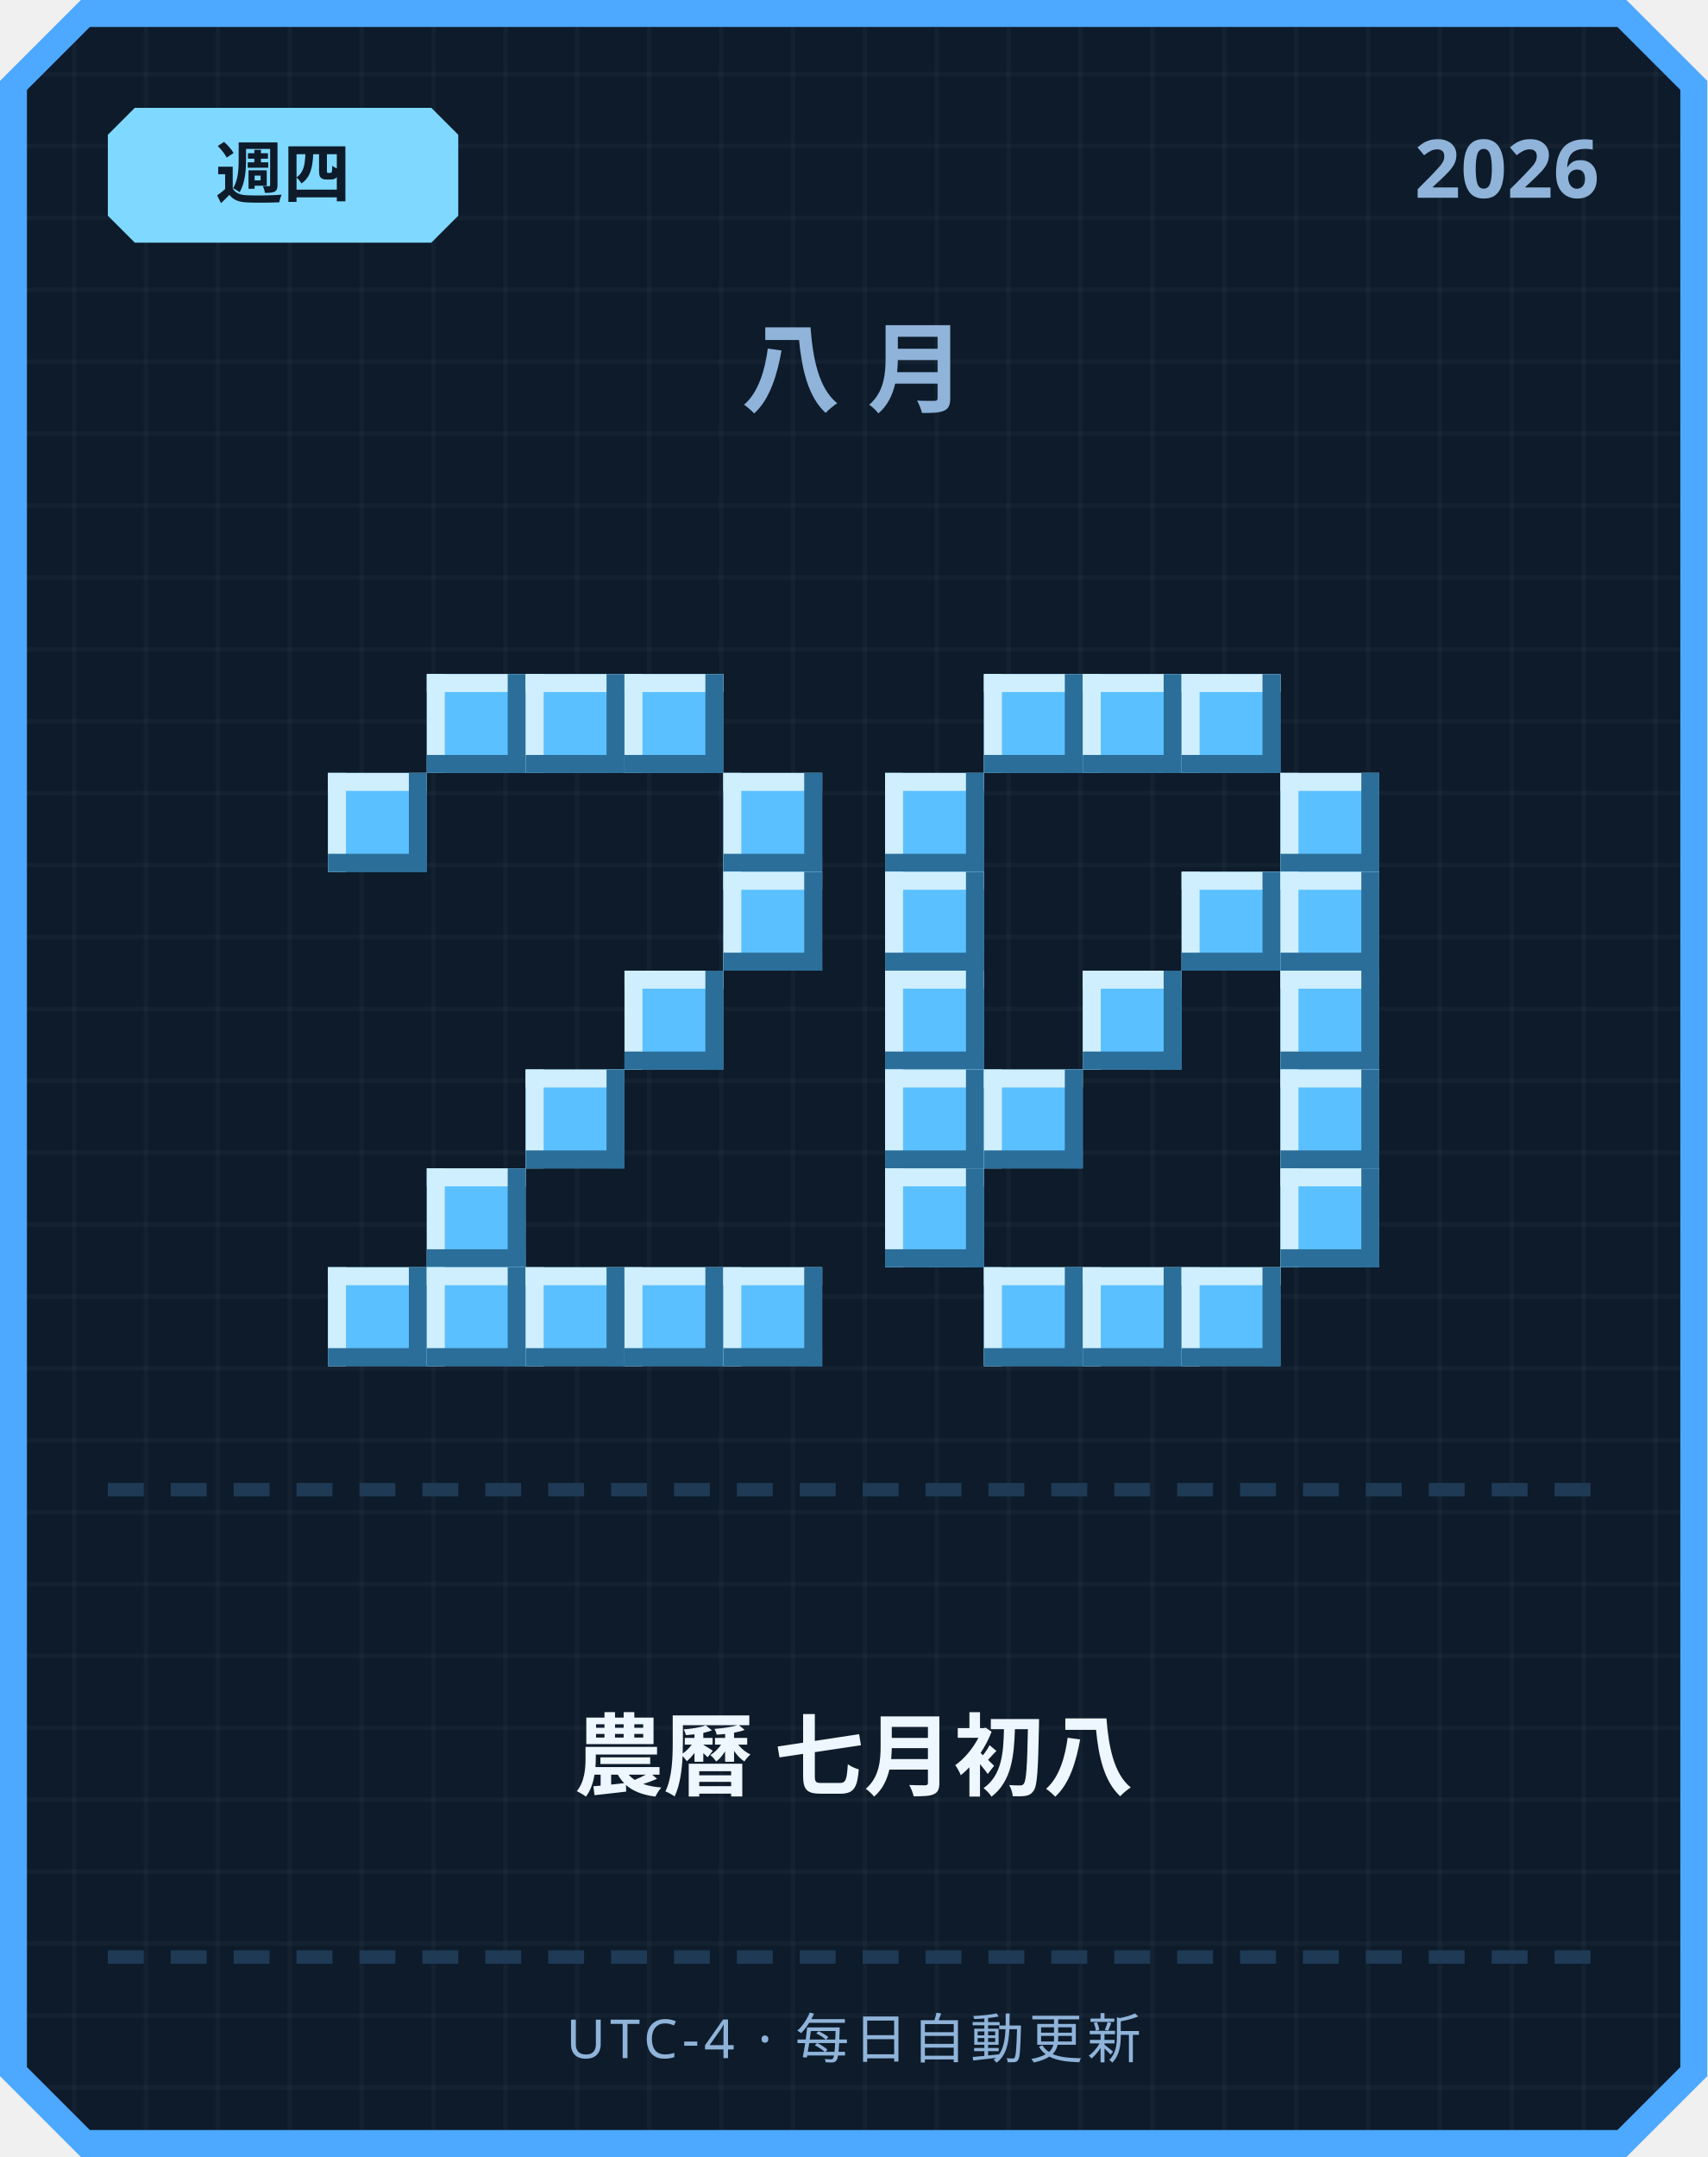
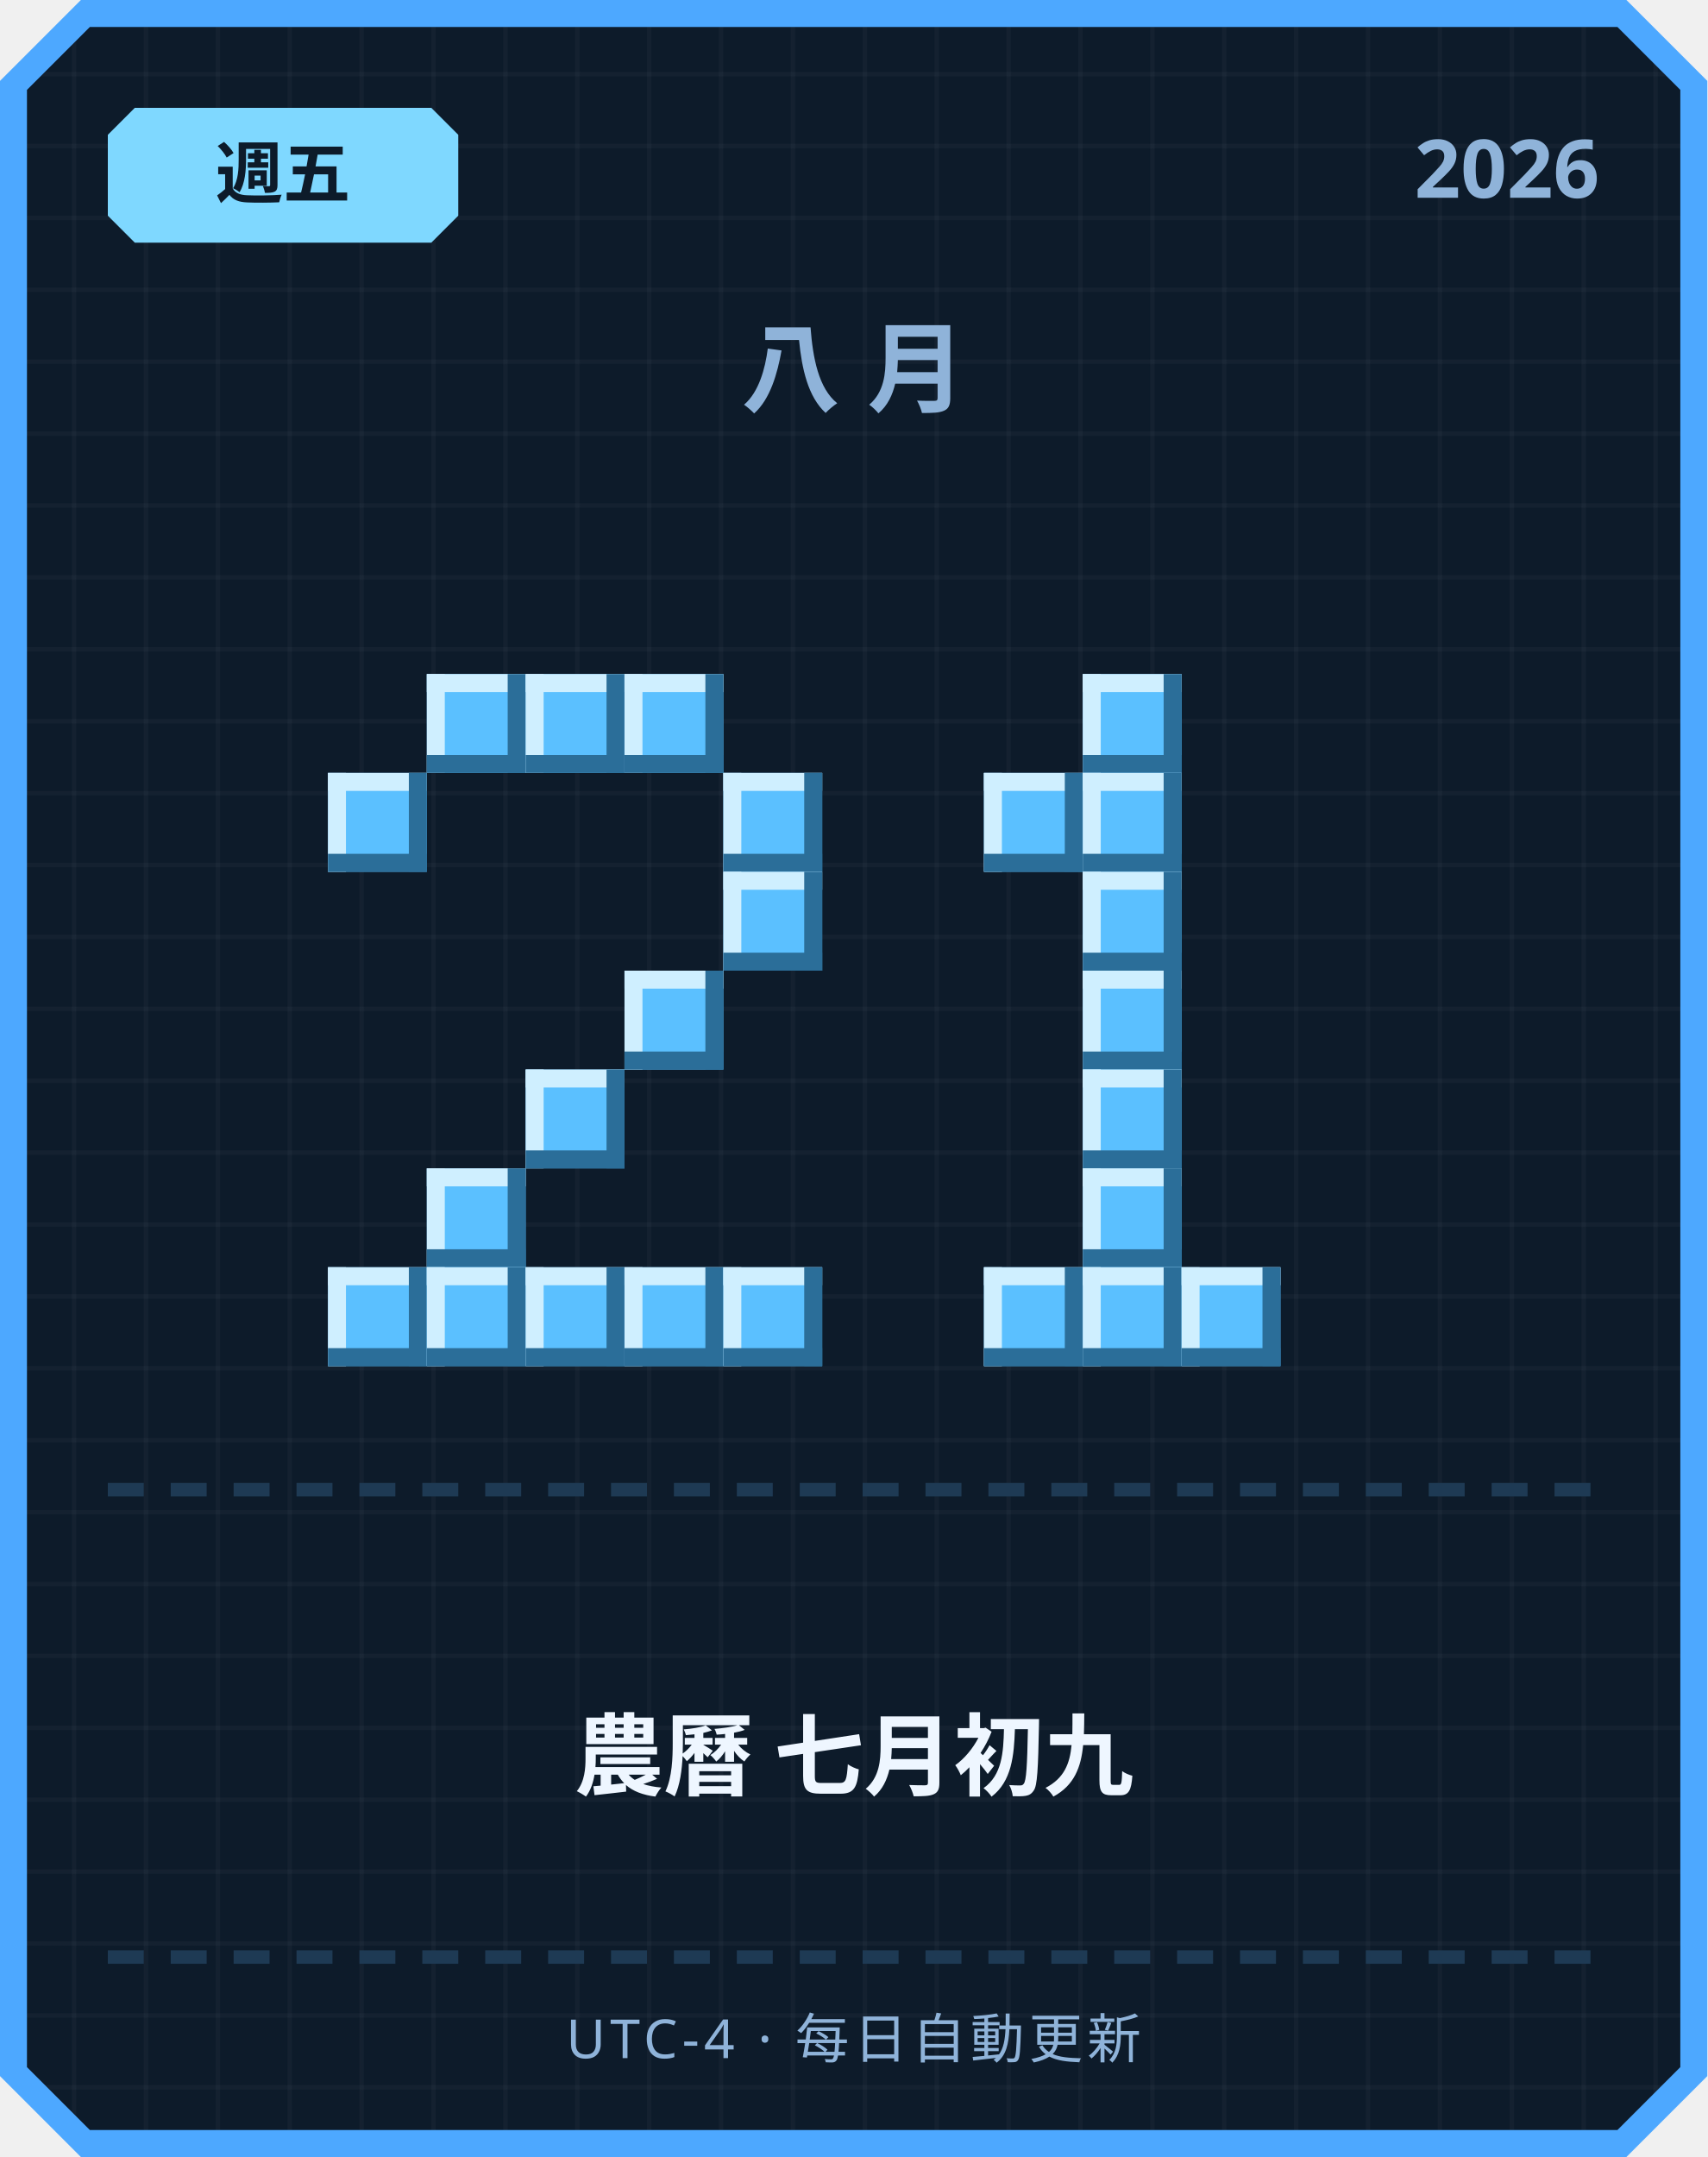
<svg xmlns="http://www.w3.org/2000/svg" width="380" height="480" viewBox="0 0 380 480">
  <defs>
    <pattern id="grid" width="16" height="16" patternUnits="userSpaceOnUse">
      <rect width="16" height="16" fill="#0d1b2a" />
      <rect width="1" height="16" fill="#ffffff" opacity="0.03" />
      <rect width="16" height="1" fill="#ffffff" opacity="0.03" />
    </pattern>
  </defs>
  <path d="M 18,0 L 362,0 L 380,18 L 380,462 L 362,480 L 18,480 L 0,462 L 0,18 Z" fill="#4da8ff" />
  <path d="M 20,6 L 360,6 L 374,20 L 374,460 L 360,474 L 20,474 L 6,460 L 6,20 Z" fill="url(#grid)" />
  <path d="M 30,24 L 96,24 L 102,30 L 102,48 L 96,54 L 30,54 L 24,48 L 24,30 Z" fill="#7fd8ff" />
-   <text x="63" y="44" text-anchor="middle" font-family="'Segoe UI', sans-serif" font-size="15" font-weight="700" fill="#0d1b2a">週四</text>
+   <text x="63" y="44" text-anchor="middle" font-family="'Segoe UI', sans-serif" font-size="15" font-weight="700" fill="#0d1b2a">週五</text>
  <text x="356" y="44" text-anchor="end" font-family="'Segoe UI', sans-serif" font-size="18" font-weight="700" fill="#8fb3d9">2026</text>
  <text x="190" y="90" text-anchor="middle" font-family="'Segoe UI', sans-serif" font-size="22" font-weight="700" letter-spacing="6" fill="#8fb3d9">八月</text>
  <rect x="95" y="150" width="22" height="22" fill="#5bc0ff" />
  <rect x="95" y="150" width="22" height="4" fill="#cfefff" />
  <rect x="95" y="150" width="4" height="22" fill="#cfefff" />
  <rect x="95" y="168" width="22" height="4" fill="#2b6e99" />
  <rect x="113" y="150" width="4" height="22" fill="#2b6e99" />
  <rect x="117" y="150" width="22" height="22" fill="#5bc0ff" />
  <rect x="117" y="150" width="22" height="4" fill="#cfefff" />
  <rect x="117" y="150" width="4" height="22" fill="#cfefff" />
  <rect x="117" y="168" width="22" height="4" fill="#2b6e99" />
  <rect x="135" y="150" width="4" height="22" fill="#2b6e99" />
  <rect x="139" y="150" width="22" height="22" fill="#5bc0ff" />
  <rect x="139" y="150" width="22" height="4" fill="#cfefff" />
  <rect x="139" y="150" width="4" height="22" fill="#cfefff" />
  <rect x="139" y="168" width="22" height="4" fill="#2b6e99" />
  <rect x="157" y="150" width="4" height="22" fill="#2b6e99" />
  <rect x="73" y="172" width="22" height="22" fill="#5bc0ff" />
  <rect x="73" y="172" width="22" height="4" fill="#cfefff" />
  <rect x="73" y="172" width="4" height="22" fill="#cfefff" />
  <rect x="73" y="190" width="22" height="4" fill="#2b6e99" />
  <rect x="91" y="172" width="4" height="22" fill="#2b6e99" />
  <rect x="161" y="172" width="22" height="22" fill="#5bc0ff" />
  <rect x="161" y="172" width="22" height="4" fill="#cfefff" />
  <rect x="161" y="172" width="4" height="22" fill="#cfefff" />
  <rect x="161" y="190" width="22" height="4" fill="#2b6e99" />
  <rect x="179" y="172" width="4" height="22" fill="#2b6e99" />
  <rect x="161" y="194" width="22" height="22" fill="#5bc0ff" />
  <rect x="161" y="194" width="22" height="4" fill="#cfefff" />
  <rect x="161" y="194" width="4" height="22" fill="#cfefff" />
  <rect x="161" y="212" width="22" height="4" fill="#2b6e99" />
  <rect x="179" y="194" width="4" height="22" fill="#2b6e99" />
  <rect x="139" y="216" width="22" height="22" fill="#5bc0ff" />
  <rect x="139" y="216" width="22" height="4" fill="#cfefff" />
  <rect x="139" y="216" width="4" height="22" fill="#cfefff" />
  <rect x="139" y="234" width="22" height="4" fill="#2b6e99" />
  <rect x="157" y="216" width="4" height="22" fill="#2b6e99" />
  <rect x="117" y="238" width="22" height="22" fill="#5bc0ff" />
  <rect x="117" y="238" width="22" height="4" fill="#cfefff" />
  <rect x="117" y="238" width="4" height="22" fill="#cfefff" />
  <rect x="117" y="256" width="22" height="4" fill="#2b6e99" />
  <rect x="135" y="238" width="4" height="22" fill="#2b6e99" />
  <rect x="95" y="260" width="22" height="22" fill="#5bc0ff" />
  <rect x="95" y="260" width="22" height="4" fill="#cfefff" />
  <rect x="95" y="260" width="4" height="22" fill="#cfefff" />
  <rect x="95" y="278" width="22" height="4" fill="#2b6e99" />
  <rect x="113" y="260" width="4" height="22" fill="#2b6e99" />
  <rect x="73" y="282" width="22" height="22" fill="#5bc0ff" />
  <rect x="73" y="282" width="22" height="4" fill="#cfefff" />
  <rect x="73" y="282" width="4" height="22" fill="#cfefff" />
  <rect x="73" y="300" width="22" height="4" fill="#2b6e99" />
  <rect x="91" y="282" width="4" height="22" fill="#2b6e99" />
  <rect x="95" y="282" width="22" height="22" fill="#5bc0ff" />
  <rect x="95" y="282" width="22" height="4" fill="#cfefff" />
  <rect x="95" y="282" width="4" height="22" fill="#cfefff" />
  <rect x="95" y="300" width="22" height="4" fill="#2b6e99" />
  <rect x="113" y="282" width="4" height="22" fill="#2b6e99" />
  <rect x="117" y="282" width="22" height="22" fill="#5bc0ff" />
  <rect x="117" y="282" width="22" height="4" fill="#cfefff" />
  <rect x="117" y="282" width="4" height="22" fill="#cfefff" />
  <rect x="117" y="300" width="22" height="4" fill="#2b6e99" />
  <rect x="135" y="282" width="4" height="22" fill="#2b6e99" />
  <rect x="139" y="282" width="22" height="22" fill="#5bc0ff" />
  <rect x="139" y="282" width="22" height="4" fill="#cfefff" />
  <rect x="139" y="282" width="4" height="22" fill="#cfefff" />
  <rect x="139" y="300" width="22" height="4" fill="#2b6e99" />
  <rect x="157" y="282" width="4" height="22" fill="#2b6e99" />
  <rect x="161" y="282" width="22" height="22" fill="#5bc0ff" />
  <rect x="161" y="282" width="22" height="4" fill="#cfefff" />
  <rect x="161" y="282" width="4" height="22" fill="#cfefff" />
  <rect x="161" y="300" width="22" height="4" fill="#2b6e99" />
  <rect x="179" y="282" width="4" height="22" fill="#2b6e99" />
-   <rect x="219" y="150" width="22" height="22" fill="#5bc0ff" />
-   <rect x="219" y="150" width="22" height="4" fill="#cfefff" />
-   <rect x="219" y="150" width="4" height="22" fill="#cfefff" />
-   <rect x="219" y="168" width="22" height="4" fill="#2b6e99" />
-   <rect x="237" y="150" width="4" height="22" fill="#2b6e99" />
  <rect x="241" y="150" width="22" height="22" fill="#5bc0ff" />
  <rect x="241" y="150" width="22" height="4" fill="#cfefff" />
  <rect x="241" y="150" width="4" height="22" fill="#cfefff" />
  <rect x="241" y="168" width="22" height="4" fill="#2b6e99" />
  <rect x="259" y="150" width="4" height="22" fill="#2b6e99" />
-   <rect x="263" y="150" width="22" height="22" fill="#5bc0ff" />
-   <rect x="263" y="150" width="22" height="4" fill="#cfefff" />
-   <rect x="263" y="150" width="4" height="22" fill="#cfefff" />
-   <rect x="263" y="168" width="22" height="4" fill="#2b6e99" />
-   <rect x="281" y="150" width="4" height="22" fill="#2b6e99" />
-   <rect x="197" y="172" width="22" height="22" fill="#5bc0ff" />
-   <rect x="197" y="172" width="22" height="4" fill="#cfefff" />
-   <rect x="197" y="172" width="4" height="22" fill="#cfefff" />
-   <rect x="197" y="190" width="22" height="4" fill="#2b6e99" />
-   <rect x="215" y="172" width="4" height="22" fill="#2b6e99" />
-   <rect x="285" y="172" width="22" height="22" fill="#5bc0ff" />
-   <rect x="285" y="172" width="22" height="4" fill="#cfefff" />
-   <rect x="285" y="172" width="4" height="22" fill="#cfefff" />
-   <rect x="285" y="190" width="22" height="4" fill="#2b6e99" />
-   <rect x="303" y="172" width="4" height="22" fill="#2b6e99" />
-   <rect x="197" y="194" width="22" height="22" fill="#5bc0ff" />
-   <rect x="197" y="194" width="22" height="4" fill="#cfefff" />
-   <rect x="197" y="194" width="4" height="22" fill="#cfefff" />
-   <rect x="197" y="212" width="22" height="4" fill="#2b6e99" />
-   <rect x="215" y="194" width="4" height="22" fill="#2b6e99" />
-   <rect x="263" y="194" width="22" height="22" fill="#5bc0ff" />
-   <rect x="263" y="194" width="22" height="4" fill="#cfefff" />
-   <rect x="263" y="194" width="4" height="22" fill="#cfefff" />
-   <rect x="263" y="212" width="22" height="4" fill="#2b6e99" />
-   <rect x="281" y="194" width="4" height="22" fill="#2b6e99" />
-   <rect x="285" y="194" width="22" height="22" fill="#5bc0ff" />
-   <rect x="285" y="194" width="22" height="4" fill="#cfefff" />
-   <rect x="285" y="194" width="4" height="22" fill="#cfefff" />
-   <rect x="285" y="212" width="22" height="4" fill="#2b6e99" />
-   <rect x="303" y="194" width="4" height="22" fill="#2b6e99" />
-   <rect x="197" y="216" width="22" height="22" fill="#5bc0ff" />
-   <rect x="197" y="216" width="22" height="4" fill="#cfefff" />
-   <rect x="197" y="216" width="4" height="22" fill="#cfefff" />
-   <rect x="197" y="234" width="22" height="4" fill="#2b6e99" />
-   <rect x="215" y="216" width="4" height="22" fill="#2b6e99" />
+   <rect x="219" y="172" width="22" height="22" fill="#5bc0ff" />
+   <rect x="219" y="172" width="22" height="4" fill="#cfefff" />
+   <rect x="219" y="172" width="4" height="22" fill="#cfefff" />
+   <rect x="219" y="190" width="22" height="4" fill="#2b6e99" />
+   <rect x="237" y="172" width="4" height="22" fill="#2b6e99" />
+   <rect x="241" y="172" width="22" height="22" fill="#5bc0ff" />
+   <rect x="241" y="172" width="22" height="4" fill="#cfefff" />
+   <rect x="241" y="172" width="4" height="22" fill="#cfefff" />
+   <rect x="241" y="190" width="22" height="4" fill="#2b6e99" />
+   <rect x="259" y="172" width="4" height="22" fill="#2b6e99" />
+   <rect x="241" y="194" width="22" height="22" fill="#5bc0ff" />
+   <rect x="241" y="194" width="22" height="4" fill="#cfefff" />
+   <rect x="241" y="194" width="4" height="22" fill="#cfefff" />
+   <rect x="241" y="212" width="22" height="4" fill="#2b6e99" />
+   <rect x="259" y="194" width="4" height="22" fill="#2b6e99" />
  <rect x="241" y="216" width="22" height="22" fill="#5bc0ff" />
  <rect x="241" y="216" width="22" height="4" fill="#cfefff" />
  <rect x="241" y="216" width="4" height="22" fill="#cfefff" />
  <rect x="241" y="234" width="22" height="4" fill="#2b6e99" />
  <rect x="259" y="216" width="4" height="22" fill="#2b6e99" />
-   <rect x="285" y="216" width="22" height="22" fill="#5bc0ff" />
-   <rect x="285" y="216" width="22" height="4" fill="#cfefff" />
-   <rect x="285" y="216" width="4" height="22" fill="#cfefff" />
-   <rect x="285" y="234" width="22" height="4" fill="#2b6e99" />
-   <rect x="303" y="216" width="4" height="22" fill="#2b6e99" />
-   <rect x="197" y="238" width="22" height="22" fill="#5bc0ff" />
-   <rect x="197" y="238" width="22" height="4" fill="#cfefff" />
-   <rect x="197" y="238" width="4" height="22" fill="#cfefff" />
-   <rect x="197" y="256" width="22" height="4" fill="#2b6e99" />
-   <rect x="215" y="238" width="4" height="22" fill="#2b6e99" />
-   <rect x="219" y="238" width="22" height="22" fill="#5bc0ff" />
-   <rect x="219" y="238" width="22" height="4" fill="#cfefff" />
-   <rect x="219" y="238" width="4" height="22" fill="#cfefff" />
-   <rect x="219" y="256" width="22" height="4" fill="#2b6e99" />
-   <rect x="237" y="238" width="4" height="22" fill="#2b6e99" />
-   <rect x="285" y="238" width="22" height="22" fill="#5bc0ff" />
-   <rect x="285" y="238" width="22" height="4" fill="#cfefff" />
-   <rect x="285" y="238" width="4" height="22" fill="#cfefff" />
-   <rect x="285" y="256" width="22" height="4" fill="#2b6e99" />
-   <rect x="303" y="238" width="4" height="22" fill="#2b6e99" />
-   <rect x="197" y="260" width="22" height="22" fill="#5bc0ff" />
-   <rect x="197" y="260" width="22" height="4" fill="#cfefff" />
-   <rect x="197" y="260" width="4" height="22" fill="#cfefff" />
-   <rect x="197" y="278" width="22" height="4" fill="#2b6e99" />
-   <rect x="215" y="260" width="4" height="22" fill="#2b6e99" />
-   <rect x="285" y="260" width="22" height="22" fill="#5bc0ff" />
-   <rect x="285" y="260" width="22" height="4" fill="#cfefff" />
-   <rect x="285" y="260" width="4" height="22" fill="#cfefff" />
-   <rect x="285" y="278" width="22" height="4" fill="#2b6e99" />
-   <rect x="303" y="260" width="4" height="22" fill="#2b6e99" />
+   <rect x="241" y="238" width="22" height="22" fill="#5bc0ff" />
+   <rect x="241" y="238" width="22" height="4" fill="#cfefff" />
+   <rect x="241" y="238" width="4" height="22" fill="#cfefff" />
+   <rect x="241" y="256" width="22" height="4" fill="#2b6e99" />
+   <rect x="259" y="238" width="4" height="22" fill="#2b6e99" />
+   <rect x="241" y="260" width="22" height="22" fill="#5bc0ff" />
+   <rect x="241" y="260" width="22" height="4" fill="#cfefff" />
+   <rect x="241" y="260" width="4" height="22" fill="#cfefff" />
+   <rect x="241" y="278" width="22" height="4" fill="#2b6e99" />
+   <rect x="259" y="260" width="4" height="22" fill="#2b6e99" />
  <rect x="219" y="282" width="22" height="22" fill="#5bc0ff" />
  <rect x="219" y="282" width="22" height="4" fill="#cfefff" />
  <rect x="219" y="282" width="4" height="22" fill="#cfefff" />
  <rect x="219" y="300" width="22" height="4" fill="#2b6e99" />
  <rect x="237" y="282" width="4" height="22" fill="#2b6e99" />
  <rect x="241" y="282" width="22" height="22" fill="#5bc0ff" />
  <rect x="241" y="282" width="22" height="4" fill="#cfefff" />
  <rect x="241" y="282" width="4" height="22" fill="#cfefff" />
  <rect x="241" y="300" width="22" height="4" fill="#2b6e99" />
  <rect x="259" y="282" width="4" height="22" fill="#2b6e99" />
  <rect x="263" y="282" width="22" height="22" fill="#5bc0ff" />
  <rect x="263" y="282" width="22" height="4" fill="#cfefff" />
  <rect x="263" y="282" width="4" height="22" fill="#cfefff" />
  <rect x="263" y="300" width="22" height="4" fill="#2b6e99" />
  <rect x="281" y="282" width="4" height="22" fill="#2b6e99" />
  <rect x="24" y="330" width="8" height="3" fill="#1e3a54" />
  <rect x="38" y="330" width="8" height="3" fill="#1e3a54" />
  <rect x="52" y="330" width="8" height="3" fill="#1e3a54" />
  <rect x="66" y="330" width="8" height="3" fill="#1e3a54" />
  <rect x="80" y="330" width="8" height="3" fill="#1e3a54" />
  <rect x="94" y="330" width="8" height="3" fill="#1e3a54" />
  <rect x="108" y="330" width="8" height="3" fill="#1e3a54" />
  <rect x="122" y="330" width="8" height="3" fill="#1e3a54" />
  <rect x="136" y="330" width="8" height="3" fill="#1e3a54" />
  <rect x="150" y="330" width="8" height="3" fill="#1e3a54" />
  <rect x="164" y="330" width="8" height="3" fill="#1e3a54" />
  <rect x="178" y="330" width="8" height="3" fill="#1e3a54" />
  <rect x="192" y="330" width="8" height="3" fill="#1e3a54" />
  <rect x="206" y="330" width="8" height="3" fill="#1e3a54" />
  <rect x="220" y="330" width="8" height="3" fill="#1e3a54" />
  <rect x="234" y="330" width="8" height="3" fill="#1e3a54" />
  <rect x="248" y="330" width="8" height="3" fill="#1e3a54" />
  <rect x="262" y="330" width="8" height="3" fill="#1e3a54" />
  <rect x="276" y="330" width="8" height="3" fill="#1e3a54" />
  <rect x="290" y="330" width="8" height="3" fill="#1e3a54" />
  <rect x="304" y="330" width="8" height="3" fill="#1e3a54" />
  <rect x="318" y="330" width="8" height="3" fill="#1e3a54" />
  <rect x="332" y="330" width="8" height="3" fill="#1e3a54" />
  <rect x="346" y="330" width="8" height="3" fill="#1e3a54" />
-   <text x="190" y="398" text-anchor="middle" font-family="'Segoe UI', 'Microsoft JhengHei', sans-serif" font-size="20" font-weight="700" fill="#eef6ff">農曆 七月初八</text>
+   <text x="190" y="398" text-anchor="middle" font-family="'Segoe UI', 'Microsoft JhengHei', sans-serif" font-size="20" font-weight="700" fill="#eef6ff">農曆 七月初九</text>
  <rect x="24" y="434" width="8" height="3" fill="#1e3a54" />
  <rect x="38" y="434" width="8" height="3" fill="#1e3a54" />
  <rect x="52" y="434" width="8" height="3" fill="#1e3a54" />
  <rect x="66" y="434" width="8" height="3" fill="#1e3a54" />
  <rect x="80" y="434" width="8" height="3" fill="#1e3a54" />
  <rect x="94" y="434" width="8" height="3" fill="#1e3a54" />
  <rect x="108" y="434" width="8" height="3" fill="#1e3a54" />
  <rect x="122" y="434" width="8" height="3" fill="#1e3a54" />
  <rect x="136" y="434" width="8" height="3" fill="#1e3a54" />
  <rect x="150" y="434" width="8" height="3" fill="#1e3a54" />
  <rect x="164" y="434" width="8" height="3" fill="#1e3a54" />
  <rect x="178" y="434" width="8" height="3" fill="#1e3a54" />
  <rect x="192" y="434" width="8" height="3" fill="#1e3a54" />
  <rect x="206" y="434" width="8" height="3" fill="#1e3a54" />
  <rect x="220" y="434" width="8" height="3" fill="#1e3a54" />
  <rect x="234" y="434" width="8" height="3" fill="#1e3a54" />
  <rect x="248" y="434" width="8" height="3" fill="#1e3a54" />
  <rect x="262" y="434" width="8" height="3" fill="#1e3a54" />
  <rect x="276" y="434" width="8" height="3" fill="#1e3a54" />
  <rect x="290" y="434" width="8" height="3" fill="#1e3a54" />
  <rect x="304" y="434" width="8" height="3" fill="#1e3a54" />
  <rect x="318" y="434" width="8" height="3" fill="#1e3a54" />
  <rect x="332" y="434" width="8" height="3" fill="#1e3a54" />
  <rect x="346" y="434" width="8" height="3" fill="#1e3a54" />
  <text x="190" y="458" text-anchor="middle" font-family="'Segoe UI', sans-serif" font-size="12" letter-spacing="1" fill="#8fb3d9">UTC-4 · 每日自動更新</text>
</svg>
